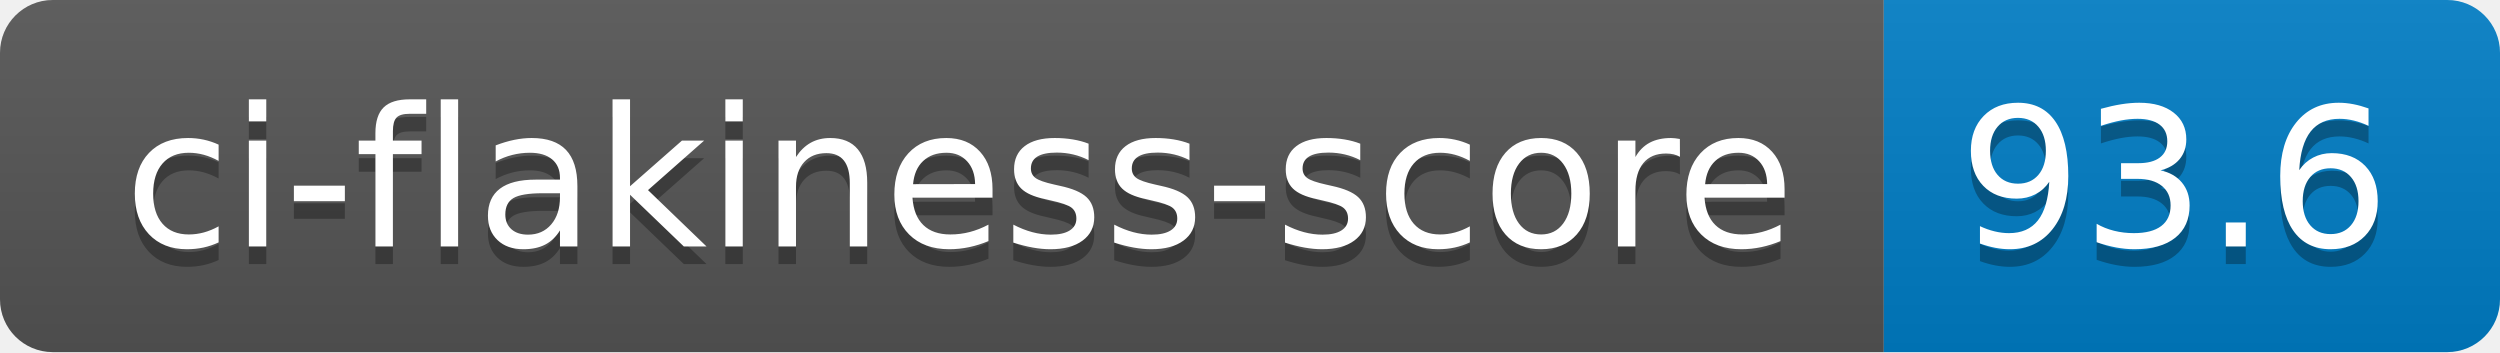
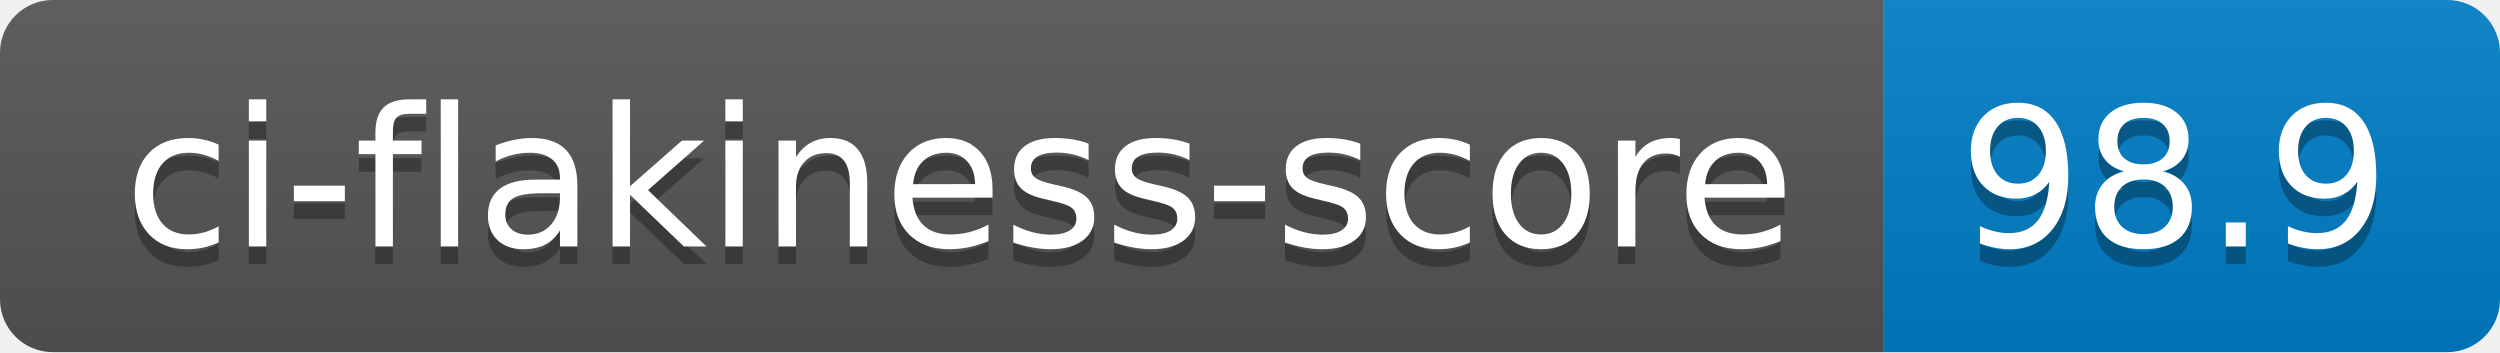
- <svg xmlns="http://www.w3.org/2000/svg" width="142" height="20" role="img" aria-label="ci-flakiness-score: 93.6">
+ <svg xmlns="http://www.w3.org/2000/svg" width="142" height="20" role="img" aria-label="ci-flakiness-score: 98.9">
  <linearGradient id="s" x2="0" y2="100%">
    <stop offset="0" stop-color="#bbb" stop-opacity=".1" />
    <stop offset="1" stop-opacity=".1" />
  </linearGradient>
  <clipPath id="r">
    <rect width="142" height="20" rx="3" fill="#fff" />
  </clipPath>
  <g clip-path="url(#r)">
    <rect width="107" height="20" fill="#555" />
    <rect x="107" width="35" height="20" fill="#007ec6" />
    <rect width="142" height="20" fill="url(#s)" />
  </g>
  <g fill="#fff" text-anchor="middle" font-family="Verdana,Geneva,DejaVu Sans,sans-serif" text-rendering="geometricPrecision" font-size="110">
    <text aria-hidden="true" x="545" y="150" fill="#010101" fill-opacity=".3" transform="scale(.1)" textLength="970">ci-flakiness-score</text>
    <text x="545" y="140" transform="scale(.1)" fill="#fff" textLength="970">ci-flakiness-score</text>
-     <text aria-hidden="true" x="1235" y="150" fill="#010101" fill-opacity=".3" transform="scale(.1)" textLength="250">93.6</text>
-     <text x="1235" y="140" transform="scale(.1)" fill="#fff" textLength="250">93.6</text>
+     <text aria-hidden="true" x="1235" y="150" fill="#010101" fill-opacity=".3" transform="scale(.1)" textLength="250">98.9</text>
+     <text x="1235" y="140" transform="scale(.1)" fill="#fff" textLength="250">98.9</text>
  </g>
</svg>
